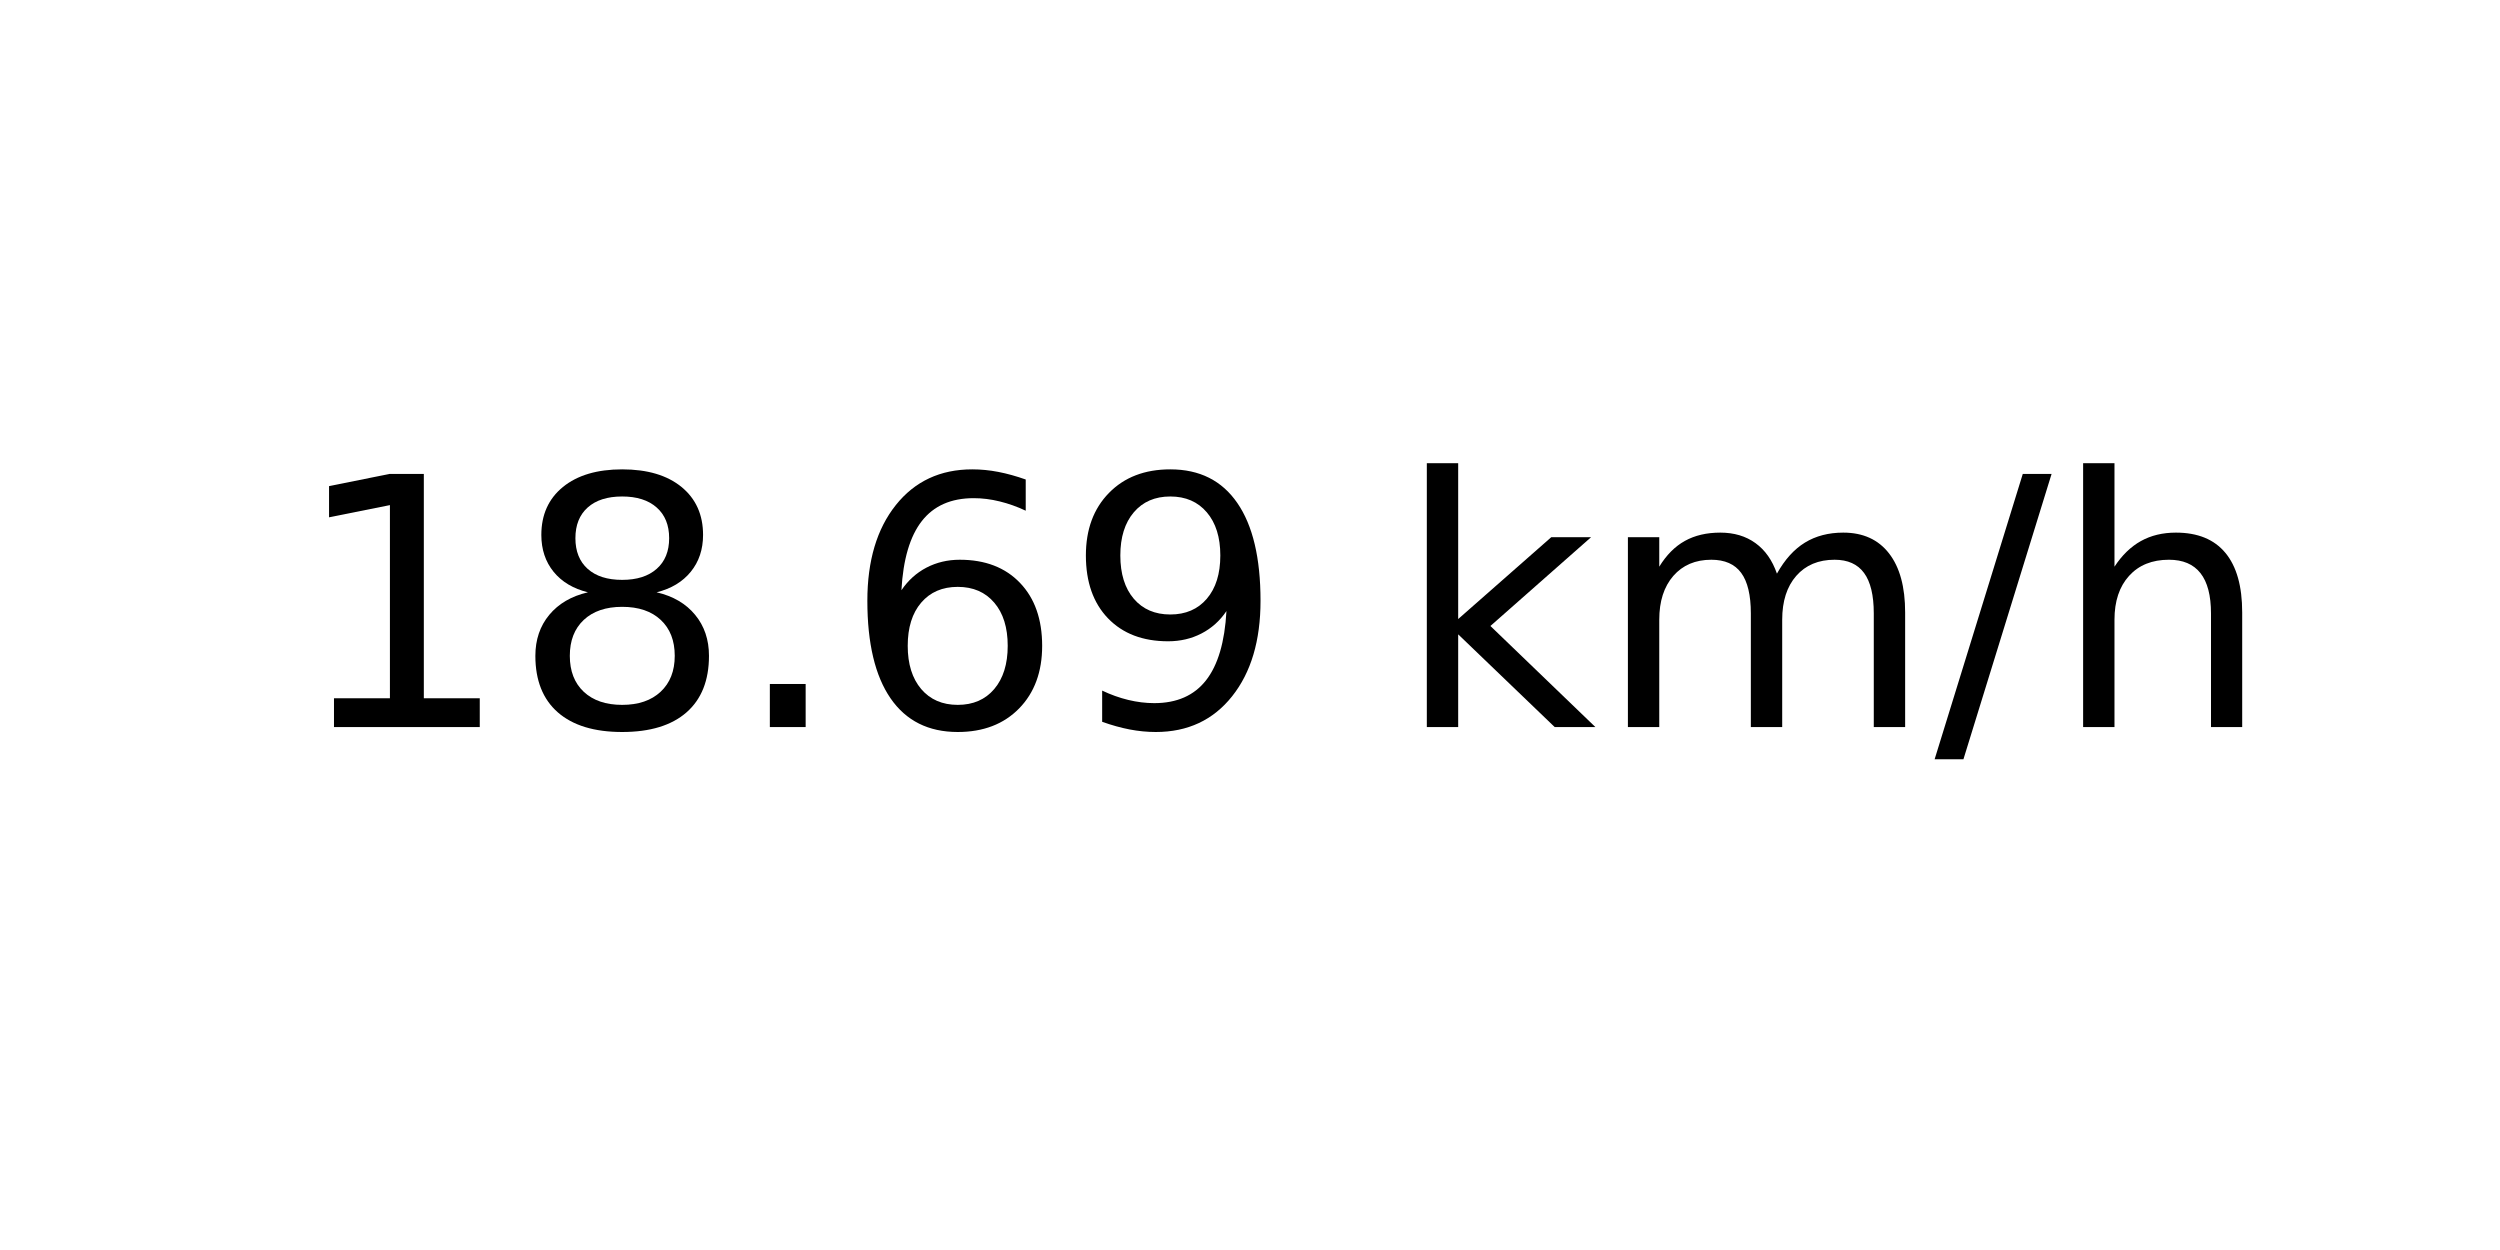
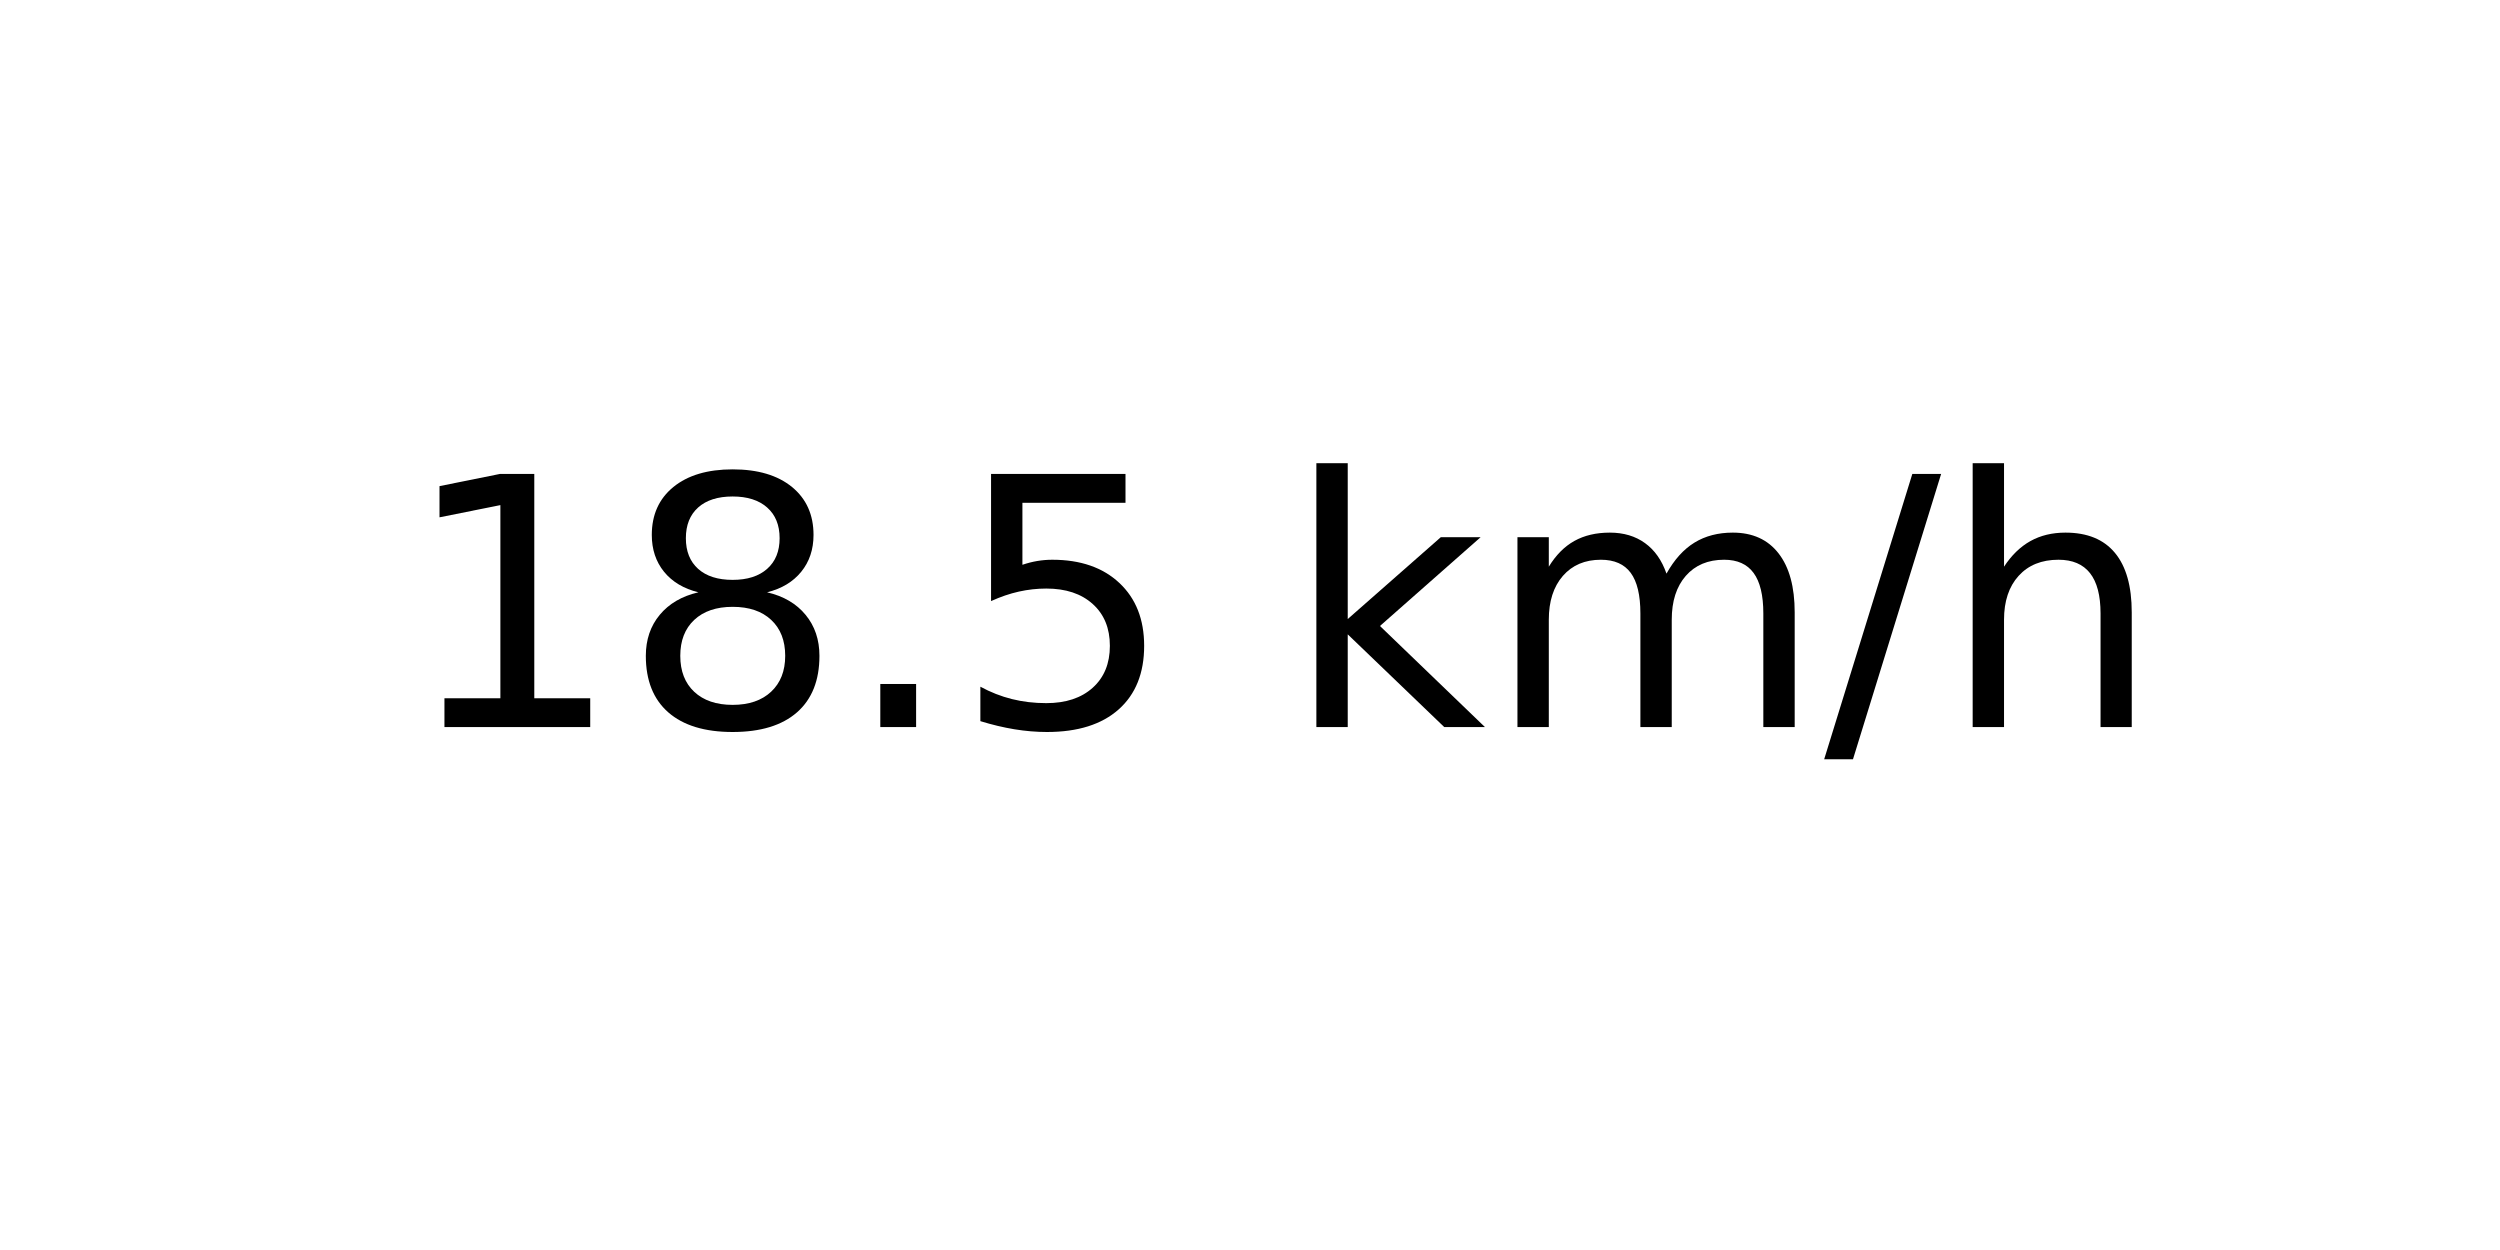
<svg xmlns="http://www.w3.org/2000/svg" xmlns:xlink="http://www.w3.org/1999/xlink" width="72pt" height="36pt" viewBox="0 0 72 36" version="1.1">
  <defs>
    <style type="text/css">*{stroke-linejoin: round; stroke-linecap: butt}</style>
  </defs>
  <g id="figure_1">
    <g id="axes_1">
      <g id="text_1">
-         <g transform="translate(8.378125 20.93937) scale(0.1 -0.1)">
+         <g transform="translate(11.55937 20.93937) scale(0.1 -0.1)">
          <defs>
            <path id="DejaVuSans-31" d="M 794 531  L 1825 531  L 1825 4091  L 703 3866  L 703 4441  L 1819 4666  L 2450 4666  L 2450 531  L 3481 531  L 3481 0  L 794 0  L 794 531  z " transform="scale(0.015625)" />
            <path id="DejaVuSans-38" d="M 2034 2216  Q 1584 2216 1326 1975  Q 1069 1734 1069 1313  Q 1069 891 1326 650  Q 1584 409 2034 409  Q 2484 409 2743 651  Q 3003 894 3003 1313  Q 3003 1734 2745 1975  Q 2488 2216 2034 2216  z M 1403 2484  Q 997 2584 770 2862  Q 544 3141 544 3541  Q 544 4100 942 4425  Q 1341 4750 2034 4750  Q 2731 4750 3128 4425  Q 3525 4100 3525 3541  Q 3525 3141 3298 2862  Q 3072 2584 2669 2484  Q 3125 2378 3379 2068  Q 3634 1759 3634 1313  Q 3634 634 3220 271  Q 2806 -91 2034 -91  Q 1263 -91 848 271  Q 434 634 434 1313  Q 434 1759 690 2068  Q 947 2378 1403 2484  z M 1172 3481  Q 1172 3119 1398 2916  Q 1625 2713 2034 2713  Q 2441 2713 2670 2916  Q 2900 3119 2900 3481  Q 2900 3844 2670 4047  Q 2441 4250 2034 4250  Q 1625 4250 1398 4047  Q 1172 3844 1172 3481  z " transform="scale(0.015625)" />
            <path id="DejaVuSans-2e" d="M 684 794  L 1344 794  L 1344 0  L 684 0  L 684 794  z " transform="scale(0.015625)" />
-             <path id="DejaVuSans-36" d="M 2113 2584  Q 1688 2584 1439 2293  Q 1191 2003 1191 1497  Q 1191 994 1439 701  Q 1688 409 2113 409  Q 2538 409 2786 701  Q 3034 994 3034 1497  Q 3034 2003 2786 2293  Q 2538 2584 2113 2584  z M 3366 4563  L 3366 3988  Q 3128 4100 2886 4159  Q 2644 4219 2406 4219  Q 1781 4219 1451 3797  Q 1122 3375 1075 2522  Q 1259 2794 1537 2939  Q 1816 3084 2150 3084  Q 2853 3084 3261 2657  Q 3669 2231 3669 1497  Q 3669 778 3244 343  Q 2819 -91 2113 -91  Q 1303 -91 875 529  Q 447 1150 447 2328  Q 447 3434 972 4092  Q 1497 4750 2381 4750  Q 2619 4750 2861 4703  Q 3103 4656 3366 4563  z " transform="scale(0.015625)" />
-             <path id="DejaVuSans-39" d="M 703 97  L 703 672  Q 941 559 1184 500  Q 1428 441 1663 441  Q 2288 441 2617 861  Q 2947 1281 2994 2138  Q 2813 1869 2534 1725  Q 2256 1581 1919 1581  Q 1219 1581 811 2004  Q 403 2428 403 3163  Q 403 3881 828 4315  Q 1253 4750 1959 4750  Q 2769 4750 3195 4129  Q 3622 3509 3622 2328  Q 3622 1225 3098 567  Q 2575 -91 1691 -91  Q 1453 -91 1209 -44  Q 966 3 703 97  z M 1959 2075  Q 2384 2075 2632 2365  Q 2881 2656 2881 3163  Q 2881 3666 2632 3958  Q 2384 4250 1959 4250  Q 1534 4250 1286 3958  Q 1038 3666 1038 3163  Q 1038 2656 1286 2365  Q 1534 2075 1959 2075  z " transform="scale(0.015625)" />
+             <path id="DejaVuSans-35" d="M 691 4666  L 3169 4666  L 3169 4134  L 1269 4134  L 1269 2991  Q 1406 3038 1543 3061  Q 1681 3084 1819 3084  Q 2600 3084 3056 2656  Q 3513 2228 3513 1497  Q 3513 744 3044 326  Q 2575 -91 1722 -91  Q 1428 -91 1123 -41  Q 819 9 494 109  L 494 744  Q 775 591 1075 516  Q 1375 441 1709 441  Q 2250 441 2565 725  Q 2881 1009 2881 1497  Q 2881 1984 2565 2268  Q 2250 2553 1709 2553  Q 1456 2553 1204 2497  Q 953 2441 691 2322  L 691 4666  z " transform="scale(0.015625)" />
            <path id="DejaVuSans-20" transform="scale(0.015625)" />
            <path id="DejaVuSans-6b" d="M 581 4863  L 1159 4863  L 1159 1991  L 2875 3500  L 3609 3500  L 1753 1863  L 3688 0  L 2938 0  L 1159 1709  L 1159 0  L 581 0  L 581 4863  z " transform="scale(0.015625)" />
            <path id="DejaVuSans-6d" d="M 3328 2828  Q 3544 3216 3844 3400  Q 4144 3584 4550 3584  Q 5097 3584 5394 3201  Q 5691 2819 5691 2113  L 5691 0  L 5113 0  L 5113 2094  Q 5113 2597 4934 2840  Q 4756 3084 4391 3084  Q 3944 3084 3684 2787  Q 3425 2491 3425 1978  L 3425 0  L 2847 0  L 2847 2094  Q 2847 2600 2669 2842  Q 2491 3084 2119 3084  Q 1678 3084 1418 2786  Q 1159 2488 1159 1978  L 1159 0  L 581 0  L 581 3500  L 1159 3500  L 1159 2956  Q 1356 3278 1631 3431  Q 1906 3584 2284 3584  Q 2666 3584 2933 3390  Q 3200 3197 3328 2828  z " transform="scale(0.015625)" />
            <path id="DejaVuSans-2f" d="M 1625 4666  L 2156 4666  L 531 -594  L 0 -594  L 1625 4666  z " transform="scale(0.015625)" />
            <path id="DejaVuSans-68" d="M 3513 2113  L 3513 0  L 2938 0  L 2938 2094  Q 2938 2591 2744 2837  Q 2550 3084 2163 3084  Q 1697 3084 1428 2787  Q 1159 2491 1159 1978  L 1159 0  L 581 0  L 581 4863  L 1159 4863  L 1159 2956  Q 1366 3272 1645 3428  Q 1925 3584 2291 3584  Q 2894 3584 3203 3211  Q 3513 2838 3513 2113  z " transform="scale(0.015625)" />
          </defs>
          <use xlink:href="#DejaVuSans-31" />
          <use xlink:href="#DejaVuSans-38" x="63.623" />
          <use xlink:href="#DejaVuSans-2e" x="127.246" />
-           <use xlink:href="#DejaVuSans-36" x="159.033" />
-           <use xlink:href="#DejaVuSans-39" x="222.656" />
-           <use xlink:href="#DejaVuSans-20" x="286.279" />
-           <use xlink:href="#DejaVuSans-6b" x="318.066" />
-           <use xlink:href="#DejaVuSans-6d" x="375.977" />
-           <use xlink:href="#DejaVuSans-2f" x="473.389" />
-           <use xlink:href="#DejaVuSans-68" x="507.08" />
+           <use xlink:href="#DejaVuSans-35" x="159.033" />
+           <use xlink:href="#DejaVuSans-20" x="222.656" />
+           <use xlink:href="#DejaVuSans-6b" x="254.443" />
+           <use xlink:href="#DejaVuSans-6d" x="312.354" />
+           <use xlink:href="#DejaVuSans-2f" x="409.766" />
+           <use xlink:href="#DejaVuSans-68" x="443.457" />
        </g>
      </g>
    </g>
  </g>
</svg>
